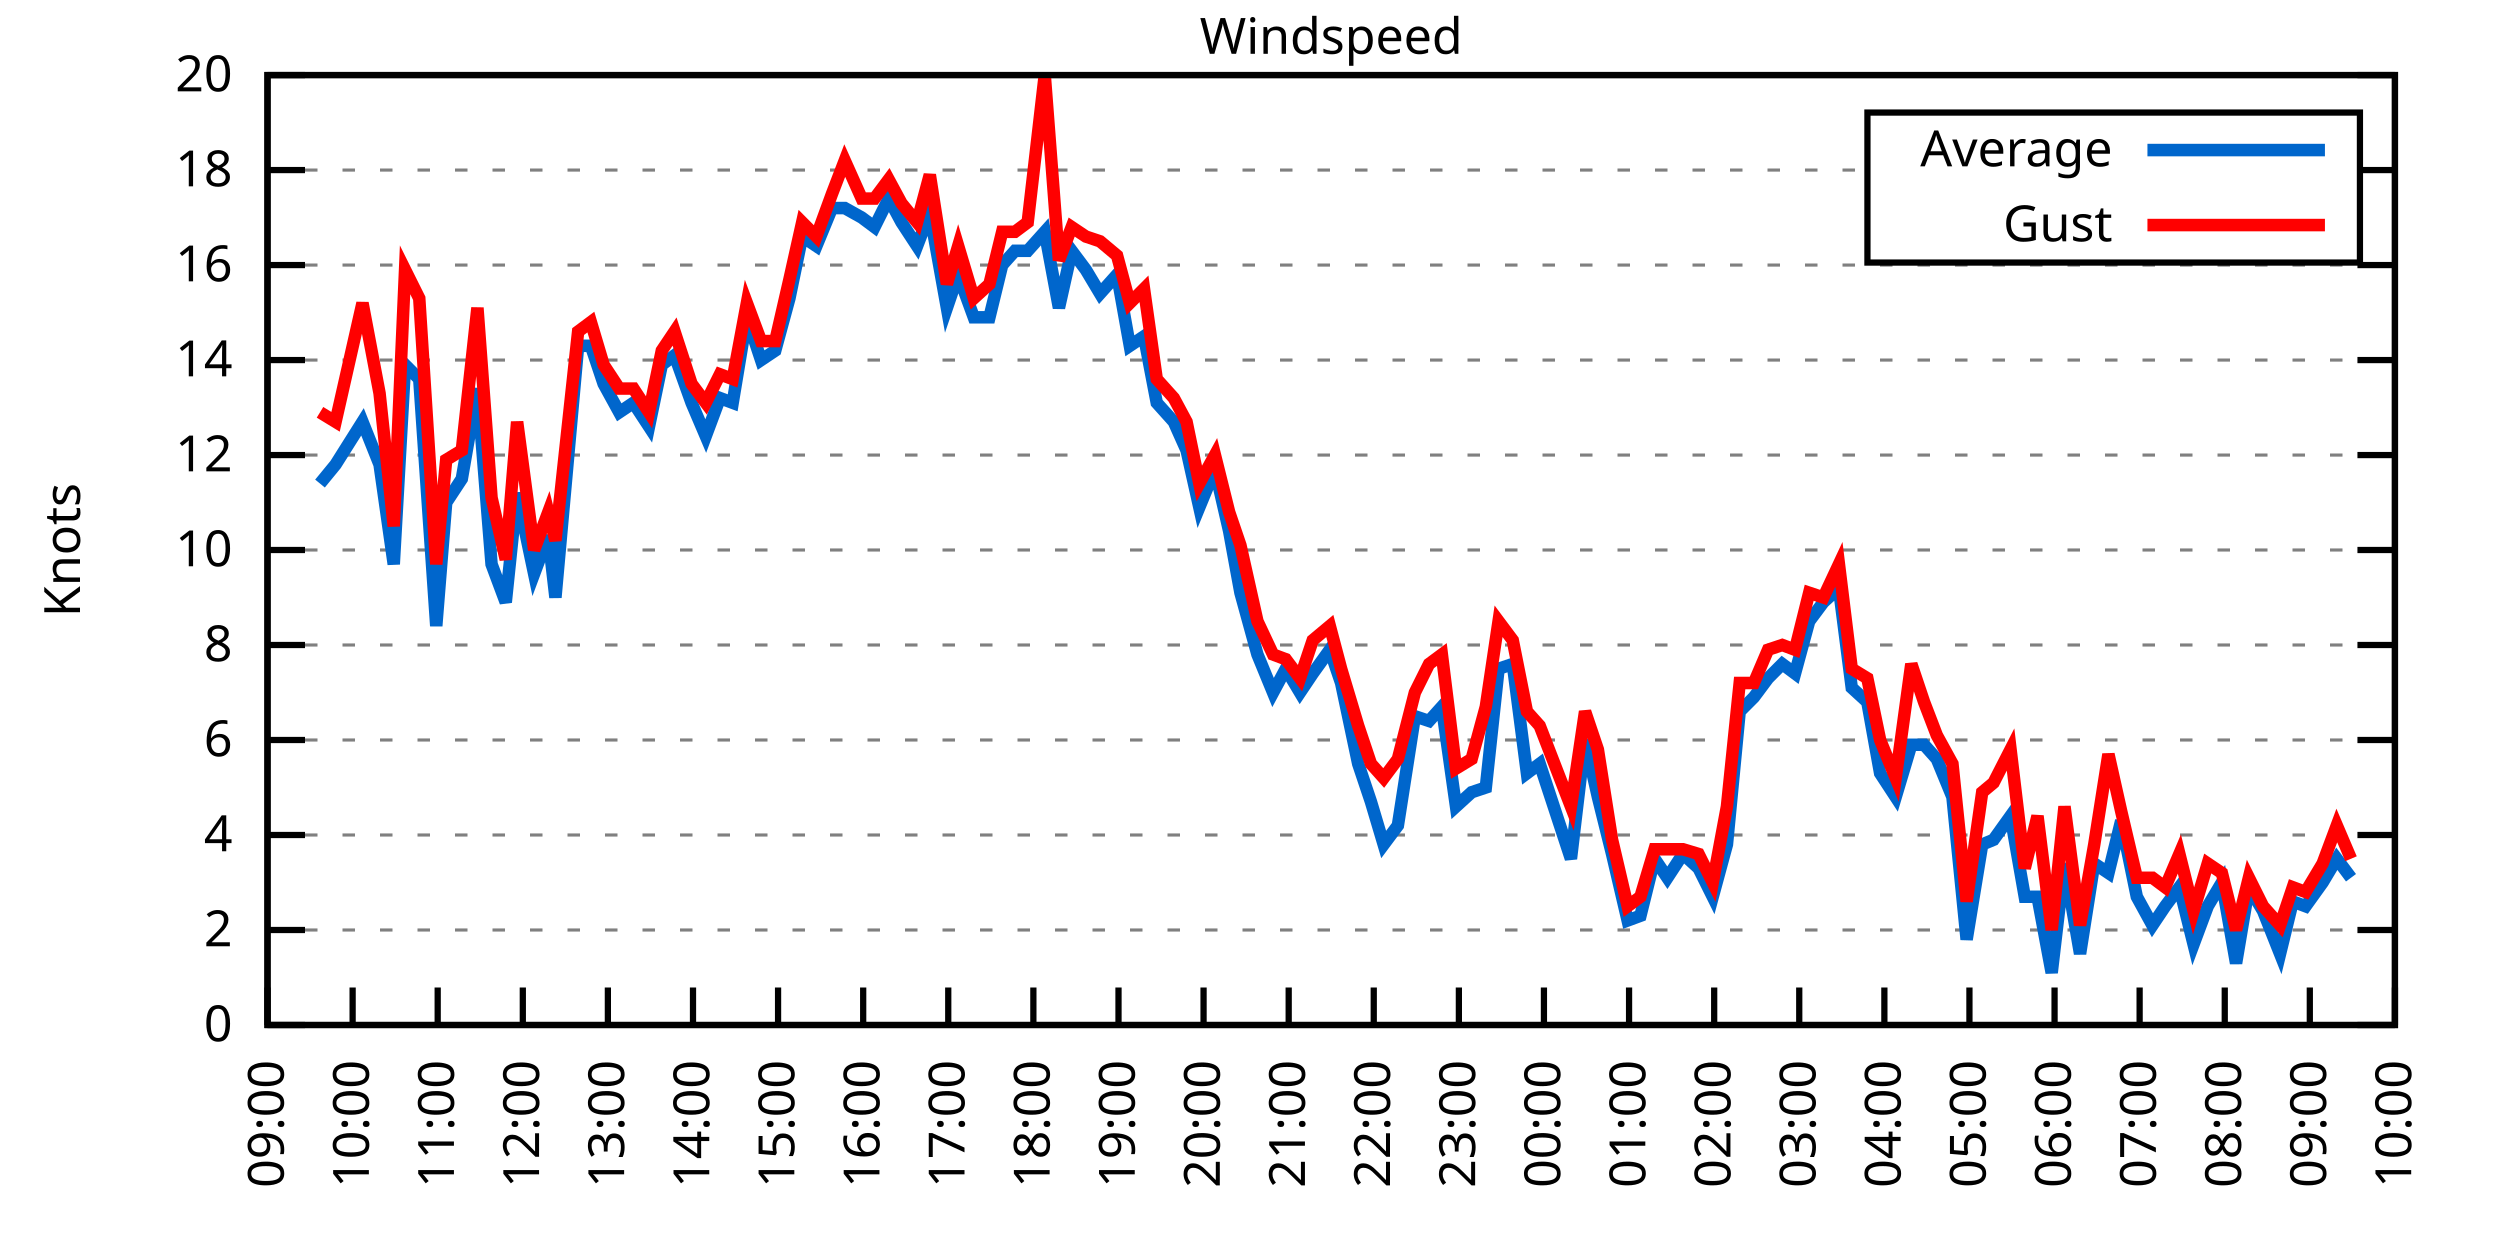
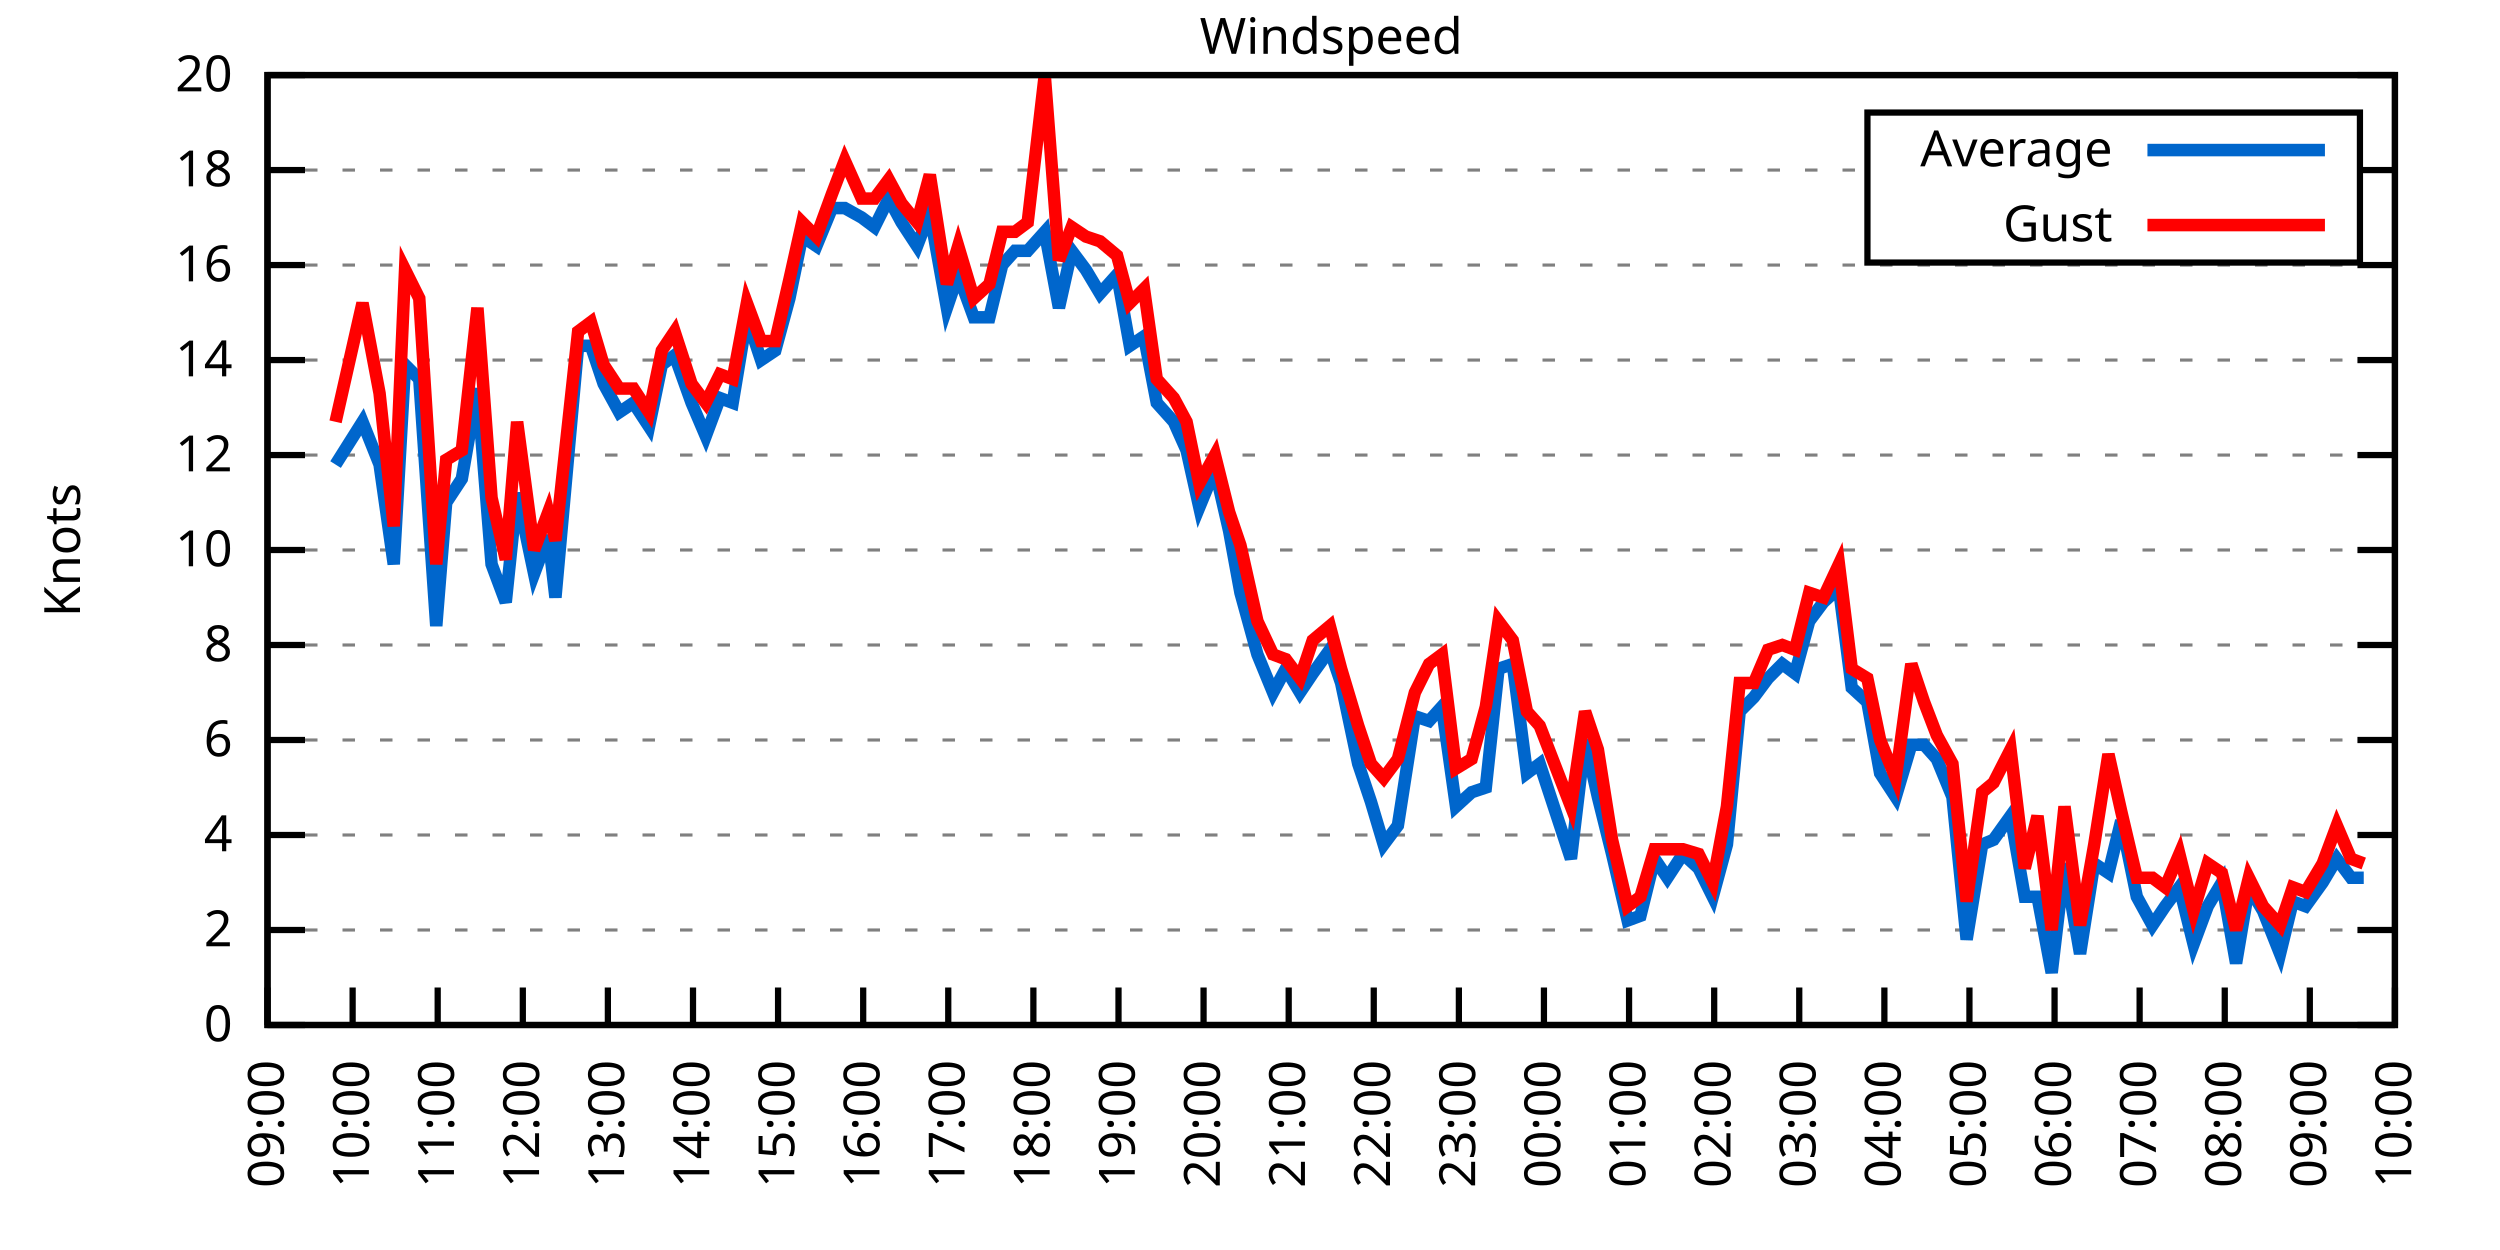
<svg xmlns="http://www.w3.org/2000/svg" xmlns:xlink="http://www.w3.org/1999/xlink" width="400" height="200" viewBox="0 0 400 200">
  <g id="gnuplot_canvas">
    <rect x="0" y="0" width="400" height="200" fill="none" />
    <defs>
      <circle id="gpDot" r="0.5" stroke-width="0.5" stroke="currentColor" />
      <path id="gpPt0" stroke-width="0.333" stroke="currentColor" d="M-1,0 h2 M0,-1 v2" />
      <path id="gpPt1" stroke-width="0.333" stroke="currentColor" d="M-1,-1 L1,1 M1,-1 L-1,1" />
      <path id="gpPt2" stroke-width="0.333" stroke="currentColor" d="M-1,0 L1,0 M0,-1 L0,1 M-1,-1 L1,1 M-1,1 L1,-1" />
      <rect id="gpPt3" stroke-width="0.333" stroke="currentColor" x="-1" y="-1" width="2" height="2" />
      <rect id="gpPt4" stroke-width="0.333" stroke="currentColor" fill="currentColor" x="-1" y="-1" width="2" height="2" />
      <circle id="gpPt5" stroke-width="0.333" stroke="currentColor" cx="0" cy="0" r="1" />
      <use xlink:href="#gpPt5" id="gpPt6" fill="currentColor" stroke="none" />
      <path id="gpPt7" stroke-width="0.333" stroke="currentColor" d="M0,-1.33 L-1.33,0.67 L1.33,0.67 z" />
      <use xlink:href="#gpPt7" id="gpPt8" fill="currentColor" stroke="none" />
      <use xlink:href="#gpPt7" id="gpPt9" stroke="currentColor" transform="rotate(180)" />
      <use xlink:href="#gpPt9" id="gpPt10" fill="currentColor" stroke="none" />
      <use xlink:href="#gpPt3" id="gpPt11" stroke="currentColor" transform="rotate(45)" />
      <use xlink:href="#gpPt11" id="gpPt12" fill="currentColor" stroke="none" />
      <path id="gpPt13" stroke-width="0.333" stroke="currentColor" d="M0,1.330 L1.265,0.411 L0.782,-1.067 L-0.782,-1.076 L-1.265,0.411 z" />
      <use xlink:href="#gpPt13" id="gpPt14" fill="currentColor" stroke="none" />
      <filter id="textbox" filterUnits="objectBoundingBox" x="0" y="0" height="1" width="1">
        <feFlood flood-color="white" flood-opacity="1" result="bgnd" />
        <feComposite in="SourceGraphic" in2="bgnd" operator="atop" />
      </filter>
      <filter id="greybox" filterUnits="objectBoundingBox" x="0" y="0" height="1" width="1">
        <feFlood flood-color="lightgrey" flood-opacity="1" result="grey" />
        <feComposite in="SourceGraphic" in2="grey" operator="atop" />
      </filter>
    </defs>
    <g fill="none" color="white" stroke="currentColor" stroke-width="1.00" stroke-linecap="butt" stroke-linejoin="miter">
</g>
    <g fill="none" color="black" stroke="currentColor" stroke-width="1.00" stroke-linecap="butt" stroke-linejoin="miter">
      <g stroke="none" shape-rendering="crispEdges">
        <polygon fill="rgb(255, 255, 255)" points="42.80,164.00 383.18,164.00 383.18,12.02 42.80,12.02 " />
      </g>
    </g>
    <g fill="none" color="black" stroke="currentColor" stroke-width="1.00" stroke-linecap="butt" stroke-linejoin="miter">
</g>
    <g fill="none" color="black" stroke="black" stroke-width="0.50" stroke-linecap="butt" stroke-linejoin="miter">
</g>
    <g fill="none" color="gray" stroke="currentColor" stroke-width="0.50" stroke-linecap="butt" stroke-linejoin="miter">
      <path stroke="gray" stroke-dasharray="2,4" class="gridline" d="M42.80,164.00 L383.19,164.00  " />
    </g>
    <g fill="none" color="gray" stroke="gray" stroke-width="1.00" stroke-linecap="butt" stroke-linejoin="miter">
</g>
    <g fill="none" color="black" stroke="currentColor" stroke-width="1.00" stroke-linecap="butt" stroke-linejoin="miter">
      <path stroke="black" d="M42.80,164.00 L48.80,164.00 M383.19,164.00 L377.19,164.00  " />
      <g transform="translate(37.20,166.60)" stroke="none" fill="black" font-family="Sans" font-size="8.00" text-anchor="end">
        <text>
          <tspan font-family="Sans"> 0</tspan>
        </text>
      </g>
    </g>
    <g fill="none" color="black" stroke="currentColor" stroke-width="1.00" stroke-linecap="butt" stroke-linejoin="miter">
</g>
    <g fill="none" color="black" stroke="black" stroke-width="0.50" stroke-linecap="butt" stroke-linejoin="miter">
</g>
    <g fill="none" color="gray" stroke="currentColor" stroke-width="0.50" stroke-linecap="butt" stroke-linejoin="miter">
      <path stroke="gray" stroke-dasharray="2,4" class="gridline" d="M42.80,148.80 L383.19,148.80  " />
    </g>
    <g fill="none" color="gray" stroke="gray" stroke-width="1.00" stroke-linecap="butt" stroke-linejoin="miter">
</g>
    <g fill="none" color="black" stroke="currentColor" stroke-width="1.00" stroke-linecap="butt" stroke-linejoin="miter">
      <path stroke="black" d="M42.80,148.80 L48.80,148.80 M383.19,148.80 L377.19,148.80  " />
      <g transform="translate(37.20,151.40)" stroke="none" fill="black" font-family="Sans" font-size="8.00" text-anchor="end">
        <text>
          <tspan font-family="Sans"> 2</tspan>
        </text>
      </g>
    </g>
    <g fill="none" color="black" stroke="currentColor" stroke-width="1.00" stroke-linecap="butt" stroke-linejoin="miter">
</g>
    <g fill="none" color="black" stroke="black" stroke-width="0.50" stroke-linecap="butt" stroke-linejoin="miter">
</g>
    <g fill="none" color="gray" stroke="currentColor" stroke-width="0.50" stroke-linecap="butt" stroke-linejoin="miter">
      <path stroke="gray" stroke-dasharray="2,4" class="gridline" d="M42.80,133.60 L383.19,133.60  " />
    </g>
    <g fill="none" color="gray" stroke="gray" stroke-width="1.00" stroke-linecap="butt" stroke-linejoin="miter">
</g>
    <g fill="none" color="black" stroke="currentColor" stroke-width="1.00" stroke-linecap="butt" stroke-linejoin="miter">
      <path stroke="black" d="M42.80,133.60 L48.80,133.60 M383.19,133.60 L377.19,133.60  " />
      <g transform="translate(37.20,136.20)" stroke="none" fill="black" font-family="Sans" font-size="8.00" text-anchor="end">
        <text>
          <tspan font-family="Sans"> 4</tspan>
        </text>
      </g>
    </g>
    <g fill="none" color="black" stroke="currentColor" stroke-width="1.00" stroke-linecap="butt" stroke-linejoin="miter">
</g>
    <g fill="none" color="black" stroke="black" stroke-width="0.50" stroke-linecap="butt" stroke-linejoin="miter">
</g>
    <g fill="none" color="gray" stroke="currentColor" stroke-width="0.50" stroke-linecap="butt" stroke-linejoin="miter">
      <path stroke="gray" stroke-dasharray="2,4" class="gridline" d="M42.80,118.40 L383.19,118.40  " />
    </g>
    <g fill="none" color="gray" stroke="gray" stroke-width="1.00" stroke-linecap="butt" stroke-linejoin="miter">
</g>
    <g fill="none" color="black" stroke="currentColor" stroke-width="1.00" stroke-linecap="butt" stroke-linejoin="miter">
      <path stroke="black" d="M42.80,118.40 L48.80,118.40 M383.19,118.40 L377.19,118.40  " />
      <g transform="translate(37.20,121.00)" stroke="none" fill="black" font-family="Sans" font-size="8.00" text-anchor="end">
        <text>
          <tspan font-family="Sans"> 6</tspan>
        </text>
      </g>
    </g>
    <g fill="none" color="black" stroke="currentColor" stroke-width="1.00" stroke-linecap="butt" stroke-linejoin="miter">
</g>
    <g fill="none" color="black" stroke="black" stroke-width="0.50" stroke-linecap="butt" stroke-linejoin="miter">
</g>
    <g fill="none" color="gray" stroke="currentColor" stroke-width="0.50" stroke-linecap="butt" stroke-linejoin="miter">
      <path stroke="gray" stroke-dasharray="2,4" class="gridline" d="M42.80,103.20 L383.19,103.20  " />
    </g>
    <g fill="none" color="gray" stroke="gray" stroke-width="1.00" stroke-linecap="butt" stroke-linejoin="miter">
</g>
    <g fill="none" color="black" stroke="currentColor" stroke-width="1.00" stroke-linecap="butt" stroke-linejoin="miter">
      <path stroke="black" d="M42.80,103.20 L48.80,103.20 M383.19,103.20 L377.19,103.20  " />
      <g transform="translate(37.20,105.80)" stroke="none" fill="black" font-family="Sans" font-size="8.00" text-anchor="end">
        <text>
          <tspan font-family="Sans"> 8</tspan>
        </text>
      </g>
    </g>
    <g fill="none" color="black" stroke="currentColor" stroke-width="1.00" stroke-linecap="butt" stroke-linejoin="miter">
</g>
    <g fill="none" color="black" stroke="black" stroke-width="0.50" stroke-linecap="butt" stroke-linejoin="miter">
</g>
    <g fill="none" color="gray" stroke="currentColor" stroke-width="0.50" stroke-linecap="butt" stroke-linejoin="miter">
      <path stroke="gray" stroke-dasharray="2,4" class="gridline" d="M42.80,88.00 L383.19,88.00  " />
    </g>
    <g fill="none" color="gray" stroke="gray" stroke-width="1.00" stroke-linecap="butt" stroke-linejoin="miter">
</g>
    <g fill="none" color="black" stroke="currentColor" stroke-width="1.00" stroke-linecap="butt" stroke-linejoin="miter">
      <path stroke="black" d="M42.80,88.00 L48.80,88.00 M383.19,88.00 L377.19,88.00  " />
      <g transform="translate(37.20,90.60)" stroke="none" fill="black" font-family="Sans" font-size="8.00" text-anchor="end">
        <text>
          <tspan font-family="Sans"> 10</tspan>
        </text>
      </g>
    </g>
    <g fill="none" color="black" stroke="currentColor" stroke-width="1.00" stroke-linecap="butt" stroke-linejoin="miter">
</g>
    <g fill="none" color="black" stroke="black" stroke-width="0.50" stroke-linecap="butt" stroke-linejoin="miter">
</g>
    <g fill="none" color="gray" stroke="currentColor" stroke-width="0.50" stroke-linecap="butt" stroke-linejoin="miter">
      <path stroke="gray" stroke-dasharray="2,4" class="gridline" d="M42.80,72.81 L383.19,72.81  " />
    </g>
    <g fill="none" color="gray" stroke="gray" stroke-width="1.00" stroke-linecap="butt" stroke-linejoin="miter">
</g>
    <g fill="none" color="black" stroke="currentColor" stroke-width="1.00" stroke-linecap="butt" stroke-linejoin="miter">
      <path stroke="black" d="M42.80,72.81 L48.80,72.81 M383.19,72.81 L377.19,72.81  " />
      <g transform="translate(37.20,75.41)" stroke="none" fill="black" font-family="Sans" font-size="8.00" text-anchor="end">
        <text>
          <tspan font-family="Sans"> 12</tspan>
        </text>
      </g>
    </g>
    <g fill="none" color="black" stroke="currentColor" stroke-width="1.00" stroke-linecap="butt" stroke-linejoin="miter">
</g>
    <g fill="none" color="black" stroke="black" stroke-width="0.50" stroke-linecap="butt" stroke-linejoin="miter">
</g>
    <g fill="none" color="gray" stroke="currentColor" stroke-width="0.50" stroke-linecap="butt" stroke-linejoin="miter">
      <path stroke="gray" stroke-dasharray="2,4" class="gridline" d="M42.80,57.61 L383.19,57.61  " />
    </g>
    <g fill="none" color="gray" stroke="gray" stroke-width="1.00" stroke-linecap="butt" stroke-linejoin="miter">
</g>
    <g fill="none" color="black" stroke="currentColor" stroke-width="1.00" stroke-linecap="butt" stroke-linejoin="miter">
      <path stroke="black" d="M42.80,57.61 L48.80,57.61 M383.19,57.61 L377.19,57.61  " />
      <g transform="translate(37.20,60.21)" stroke="none" fill="black" font-family="Sans" font-size="8.00" text-anchor="end">
        <text>
          <tspan font-family="Sans"> 14</tspan>
        </text>
      </g>
    </g>
    <g fill="none" color="black" stroke="currentColor" stroke-width="1.00" stroke-linecap="butt" stroke-linejoin="miter">
</g>
    <g fill="none" color="black" stroke="black" stroke-width="0.50" stroke-linecap="butt" stroke-linejoin="miter">
</g>
    <g fill="none" color="gray" stroke="currentColor" stroke-width="0.50" stroke-linecap="butt" stroke-linejoin="miter">
      <path stroke="gray" stroke-dasharray="2,4" class="gridline" d="M42.80,42.41 L383.19,42.41  " />
    </g>
    <g fill="none" color="gray" stroke="gray" stroke-width="1.00" stroke-linecap="butt" stroke-linejoin="miter">
</g>
    <g fill="none" color="black" stroke="currentColor" stroke-width="1.00" stroke-linecap="butt" stroke-linejoin="miter">
      <path stroke="black" d="M42.80,42.41 L48.80,42.41 M383.19,42.41 L377.19,42.41  " />
      <g transform="translate(37.20,45.01)" stroke="none" fill="black" font-family="Sans" font-size="8.00" text-anchor="end">
        <text>
          <tspan font-family="Sans"> 16</tspan>
        </text>
      </g>
    </g>
    <g fill="none" color="black" stroke="currentColor" stroke-width="1.00" stroke-linecap="butt" stroke-linejoin="miter">
</g>
    <g fill="none" color="black" stroke="black" stroke-width="0.50" stroke-linecap="butt" stroke-linejoin="miter">
</g>
    <g fill="none" color="gray" stroke="currentColor" stroke-width="0.50" stroke-linecap="butt" stroke-linejoin="miter">
      <path stroke="gray" stroke-dasharray="2,4" class="gridline" d="M42.80,27.21 L298.79,27.21 M377.59,27.21 L383.19,27.21  " />
    </g>
    <g fill="none" color="gray" stroke="gray" stroke-width="1.00" stroke-linecap="butt" stroke-linejoin="miter">
</g>
    <g fill="none" color="black" stroke="currentColor" stroke-width="1.00" stroke-linecap="butt" stroke-linejoin="miter">
      <path stroke="black" d="M42.80,27.21 L48.80,27.21 M383.19,27.21 L377.19,27.21  " />
      <g transform="translate(37.20,29.81)" stroke="none" fill="black" font-family="Sans" font-size="8.00" text-anchor="end">
        <text>
          <tspan font-family="Sans"> 18</tspan>
        </text>
      </g>
    </g>
    <g fill="none" color="black" stroke="currentColor" stroke-width="1.00" stroke-linecap="butt" stroke-linejoin="miter">
</g>
    <g fill="none" color="black" stroke="black" stroke-width="0.50" stroke-linecap="butt" stroke-linejoin="miter">
</g>
    <g fill="none" color="gray" stroke="currentColor" stroke-width="0.50" stroke-linecap="butt" stroke-linejoin="miter">
      <path stroke="gray" stroke-dasharray="2,4" class="gridline" d="M42.80,12.01 L383.19,12.01  " />
    </g>
    <g fill="none" color="gray" stroke="gray" stroke-width="1.00" stroke-linecap="butt" stroke-linejoin="miter">
</g>
    <g fill="none" color="black" stroke="currentColor" stroke-width="1.00" stroke-linecap="butt" stroke-linejoin="miter">
      <path stroke="black" d="M42.80,12.01 L48.80,12.01 M383.19,12.01 L377.19,12.01  " />
      <g transform="translate(37.20,14.61)" stroke="none" fill="black" font-family="Sans" font-size="8.00" text-anchor="end">
        <text>
          <tspan font-family="Sans"> 20</tspan>
        </text>
      </g>
    </g>
    <g fill="none" color="black" stroke="currentColor" stroke-width="1.00" stroke-linecap="butt" stroke-linejoin="miter">
      <path stroke="black" d="M42.80,164.00 L42.80,158.00  " />
      <g transform="translate(45.40,169.60) rotate(270.00)" stroke="none" fill="black" font-family="Sans" font-size="8.00" text-anchor="end">
        <text>
          <tspan font-family="Sans">09:00</tspan>
        </text>
      </g>
    </g>
    <g fill="none" color="black" stroke="currentColor" stroke-width="1.00" stroke-linecap="butt" stroke-linejoin="miter">
      <path stroke="black" d="M56.42,164.00 L56.42,158.00  " />
      <g transform="translate(59.02,169.60) rotate(270.00)" stroke="none" fill="black" font-family="Sans" font-size="8.00" text-anchor="end">
        <text>
          <tspan font-family="Sans">10:00</tspan>
        </text>
      </g>
    </g>
    <g fill="none" color="black" stroke="currentColor" stroke-width="1.00" stroke-linecap="butt" stroke-linejoin="miter">
      <path stroke="black" d="M70.03,164.00 L70.03,158.00  " />
      <g transform="translate(72.63,169.60) rotate(270.00)" stroke="none" fill="black" font-family="Sans" font-size="8.00" text-anchor="end">
        <text>
          <tspan font-family="Sans">11:00</tspan>
        </text>
      </g>
    </g>
    <g fill="none" color="black" stroke="currentColor" stroke-width="1.00" stroke-linecap="butt" stroke-linejoin="miter">
      <path stroke="black" d="M83.65,164.00 L83.65,158.00  " />
      <g transform="translate(86.25,169.60) rotate(270.00)" stroke="none" fill="black" font-family="Sans" font-size="8.00" text-anchor="end">
        <text>
          <tspan font-family="Sans">12:00</tspan>
        </text>
      </g>
    </g>
    <g fill="none" color="black" stroke="currentColor" stroke-width="1.00" stroke-linecap="butt" stroke-linejoin="miter">
      <path stroke="black" d="M97.26,164.00 L97.26,158.00  " />
      <g transform="translate(99.86,169.60) rotate(270.00)" stroke="none" fill="black" font-family="Sans" font-size="8.00" text-anchor="end">
        <text>
          <tspan font-family="Sans">13:00</tspan>
        </text>
      </g>
    </g>
    <g fill="none" color="black" stroke="currentColor" stroke-width="1.00" stroke-linecap="butt" stroke-linejoin="miter">
      <path stroke="black" d="M110.88,164.00 L110.88,158.00  " />
      <g transform="translate(113.48,169.60) rotate(270.00)" stroke="none" fill="black" font-family="Sans" font-size="8.00" text-anchor="end">
        <text>
          <tspan font-family="Sans">14:00</tspan>
        </text>
      </g>
    </g>
    <g fill="none" color="black" stroke="currentColor" stroke-width="1.00" stroke-linecap="butt" stroke-linejoin="miter">
      <path stroke="black" d="M124.49,164.00 L124.49,158.00  " />
      <g transform="translate(127.09,169.60) rotate(270.00)" stroke="none" fill="black" font-family="Sans" font-size="8.00" text-anchor="end">
        <text>
          <tspan font-family="Sans">15:00</tspan>
        </text>
      </g>
    </g>
    <g fill="none" color="black" stroke="currentColor" stroke-width="1.00" stroke-linecap="butt" stroke-linejoin="miter">
      <path stroke="black" d="M138.11,164.00 L138.11,158.00  " />
      <g transform="translate(140.71,169.60) rotate(270.00)" stroke="none" fill="black" font-family="Sans" font-size="8.00" text-anchor="end">
        <text>
          <tspan font-family="Sans">16:00</tspan>
        </text>
      </g>
    </g>
    <g fill="none" color="black" stroke="currentColor" stroke-width="1.00" stroke-linecap="butt" stroke-linejoin="miter">
      <path stroke="black" d="M151.72,164.00 L151.72,158.00  " />
      <g transform="translate(154.32,169.60) rotate(270.00)" stroke="none" fill="black" font-family="Sans" font-size="8.00" text-anchor="end">
        <text>
          <tspan font-family="Sans">17:00</tspan>
        </text>
      </g>
    </g>
    <g fill="none" color="black" stroke="currentColor" stroke-width="1.00" stroke-linecap="butt" stroke-linejoin="miter">
      <path stroke="black" d="M165.34,164.00 L165.34,158.00  " />
      <g transform="translate(167.94,169.60) rotate(270.00)" stroke="none" fill="black" font-family="Sans" font-size="8.00" text-anchor="end">
        <text>
          <tspan font-family="Sans">18:00</tspan>
        </text>
      </g>
    </g>
    <g fill="none" color="black" stroke="currentColor" stroke-width="1.00" stroke-linecap="butt" stroke-linejoin="miter">
      <path stroke="black" d="M178.96,164.00 L178.96,158.00  " />
      <g transform="translate(181.56,169.60) rotate(270.00)" stroke="none" fill="black" font-family="Sans" font-size="8.00" text-anchor="end">
        <text>
          <tspan font-family="Sans">19:00</tspan>
        </text>
      </g>
    </g>
    <g fill="none" color="black" stroke="currentColor" stroke-width="1.00" stroke-linecap="butt" stroke-linejoin="miter">
      <path stroke="black" d="M192.57,164.00 L192.57,158.00  " />
      <g transform="translate(195.17,169.60) rotate(270.00)" stroke="none" fill="black" font-family="Sans" font-size="8.00" text-anchor="end">
        <text>
          <tspan font-family="Sans">20:00</tspan>
        </text>
      </g>
    </g>
    <g fill="none" color="black" stroke="currentColor" stroke-width="1.00" stroke-linecap="butt" stroke-linejoin="miter">
      <path stroke="black" d="M206.19,164.00 L206.19,158.00  " />
      <g transform="translate(208.79,169.60) rotate(270.00)" stroke="none" fill="black" font-family="Sans" font-size="8.00" text-anchor="end">
        <text>
          <tspan font-family="Sans">21:00</tspan>
        </text>
      </g>
    </g>
    <g fill="none" color="black" stroke="currentColor" stroke-width="1.00" stroke-linecap="butt" stroke-linejoin="miter">
      <path stroke="black" d="M219.80,164.00 L219.80,158.00  " />
      <g transform="translate(222.40,169.60) rotate(270.00)" stroke="none" fill="black" font-family="Sans" font-size="8.00" text-anchor="end">
        <text>
          <tspan font-family="Sans">22:00</tspan>
        </text>
      </g>
    </g>
    <g fill="none" color="black" stroke="currentColor" stroke-width="1.00" stroke-linecap="butt" stroke-linejoin="miter">
      <path stroke="black" d="M233.42,164.00 L233.42,158.00  " />
      <g transform="translate(236.02,169.60) rotate(270.00)" stroke="none" fill="black" font-family="Sans" font-size="8.00" text-anchor="end">
        <text>
          <tspan font-family="Sans">23:00</tspan>
        </text>
      </g>
    </g>
    <g fill="none" color="black" stroke="currentColor" stroke-width="1.00" stroke-linecap="butt" stroke-linejoin="miter">
      <path stroke="black" d="M247.03,164.00 L247.03,158.00  " />
      <g transform="translate(249.63,169.60) rotate(270.00)" stroke="none" fill="black" font-family="Sans" font-size="8.00" text-anchor="end">
        <text>
          <tspan font-family="Sans">00:00</tspan>
        </text>
      </g>
    </g>
    <g fill="none" color="black" stroke="currentColor" stroke-width="1.00" stroke-linecap="butt" stroke-linejoin="miter">
      <path stroke="black" d="M260.65,164.00 L260.65,158.00  " />
      <g transform="translate(263.25,169.60) rotate(270.00)" stroke="none" fill="black" font-family="Sans" font-size="8.00" text-anchor="end">
        <text>
          <tspan font-family="Sans">01:00</tspan>
        </text>
      </g>
    </g>
    <g fill="none" color="black" stroke="currentColor" stroke-width="1.00" stroke-linecap="butt" stroke-linejoin="miter">
      <path stroke="black" d="M274.27,164.00 L274.27,158.00  " />
      <g transform="translate(276.87,169.60) rotate(270.00)" stroke="none" fill="black" font-family="Sans" font-size="8.00" text-anchor="end">
        <text>
          <tspan font-family="Sans">02:00</tspan>
        </text>
      </g>
    </g>
    <g fill="none" color="black" stroke="currentColor" stroke-width="1.00" stroke-linecap="butt" stroke-linejoin="miter">
      <path stroke="black" d="M287.88,164.00 L287.88,158.00  " />
      <g transform="translate(290.48,169.60) rotate(270.00)" stroke="none" fill="black" font-family="Sans" font-size="8.00" text-anchor="end">
        <text>
          <tspan font-family="Sans">03:00</tspan>
        </text>
      </g>
    </g>
    <g fill="none" color="black" stroke="currentColor" stroke-width="1.00" stroke-linecap="butt" stroke-linejoin="miter">
      <path stroke="black" d="M301.50,164.00 L301.50,158.00  " />
      <g transform="translate(304.10,169.60) rotate(270.00)" stroke="none" fill="black" font-family="Sans" font-size="8.00" text-anchor="end">
        <text>
          <tspan font-family="Sans">04:00</tspan>
        </text>
      </g>
    </g>
    <g fill="none" color="black" stroke="currentColor" stroke-width="1.00" stroke-linecap="butt" stroke-linejoin="miter">
      <path stroke="black" d="M315.11,164.00 L315.11,158.00  " />
      <g transform="translate(317.71,169.60) rotate(270.00)" stroke="none" fill="black" font-family="Sans" font-size="8.00" text-anchor="end">
        <text>
          <tspan font-family="Sans">05:00</tspan>
        </text>
      </g>
    </g>
    <g fill="none" color="black" stroke="currentColor" stroke-width="1.00" stroke-linecap="butt" stroke-linejoin="miter">
      <path stroke="black" d="M328.73,164.00 L328.73,158.00  " />
      <g transform="translate(331.33,169.60) rotate(270.00)" stroke="none" fill="black" font-family="Sans" font-size="8.00" text-anchor="end">
        <text>
          <tspan font-family="Sans">06:00</tspan>
        </text>
      </g>
    </g>
    <g fill="none" color="black" stroke="currentColor" stroke-width="1.00" stroke-linecap="butt" stroke-linejoin="miter">
      <path stroke="black" d="M342.34,164.00 L342.34,158.00  " />
      <g transform="translate(344.94,169.60) rotate(270.00)" stroke="none" fill="black" font-family="Sans" font-size="8.00" text-anchor="end">
        <text>
          <tspan font-family="Sans">07:00</tspan>
        </text>
      </g>
    </g>
    <g fill="none" color="black" stroke="currentColor" stroke-width="1.00" stroke-linecap="butt" stroke-linejoin="miter">
      <path stroke="black" d="M355.96,164.00 L355.96,158.00  " />
      <g transform="translate(358.56,169.60) rotate(270.00)" stroke="none" fill="black" font-family="Sans" font-size="8.00" text-anchor="end">
        <text>
          <tspan font-family="Sans">08:00</tspan>
        </text>
      </g>
    </g>
    <g fill="none" color="black" stroke="currentColor" stroke-width="1.00" stroke-linecap="butt" stroke-linejoin="miter">
      <path stroke="black" d="M369.57,164.00 L369.57,158.00  " />
      <g transform="translate(372.17,169.60) rotate(270.00)" stroke="none" fill="black" font-family="Sans" font-size="8.00" text-anchor="end">
        <text>
          <tspan font-family="Sans">09:00</tspan>
        </text>
      </g>
    </g>
    <g fill="none" color="black" stroke="currentColor" stroke-width="1.00" stroke-linecap="butt" stroke-linejoin="miter">
      <path stroke="black" d="M383.19,164.00 L383.19,158.00  " />
      <g transform="translate(385.79,169.60) rotate(270.00)" stroke="none" fill="black" font-family="Sans" font-size="8.00" text-anchor="end">
        <text>
          <tspan font-family="Sans">10:00</tspan>
        </text>
      </g>
    </g>
    <g fill="none" color="black" stroke="currentColor" stroke-width="1.00" stroke-linecap="butt" stroke-linejoin="miter">
</g>
    <g fill="none" color="black" stroke="currentColor" stroke-width="1.00" stroke-linecap="butt" stroke-linejoin="miter">
      <path stroke="black" d="M42.80,12.01 L42.80,164.00 L383.19,164.00 L383.19,12.01 L42.80,12.01 Z  " />
    </g>
    <g fill="none" color="black" stroke="currentColor" stroke-width="1.00" stroke-linecap="butt" stroke-linejoin="miter">
</g>
    <g fill="none" color="black" stroke="currentColor" stroke-width="1.00" stroke-linecap="butt" stroke-linejoin="miter">
      <path stroke="black" d="M298.79,42.01 L298.79,18.01 L377.59,18.01 L377.59,42.01 L298.79,42.01 Z  " />
    </g>
    <g id="Windspeed_plot_1">
      <g fill="none" color="white" stroke="black" stroke-width="2.00" stroke-linecap="butt" stroke-linejoin="miter">
</g>
      <g fill="none" color="black" stroke="currentColor" stroke-width="2.00" stroke-linecap="butt" stroke-linejoin="miter">
        <g transform="translate(337.99,26.61)" stroke="none" fill="black" font-family="Sans" font-size="8.00" text-anchor="end">
          <text>
            <tspan font-family="Sans">Average</tspan>
          </text>
        </g>
      </g>
      <g fill="none" color="black" stroke="currentColor" stroke-width="2.00" stroke-linecap="butt" stroke-linejoin="miter">
-         <path stroke="rgb(  0, 102, 204)" d="M343.59,24.01 L371.99,24.01 M51.20,77.37 L53.69,74.33 L58.00,67.49 L60.73,74.33 L63.00,90.28 L64.81,58.37   L67.08,60.65 L69.80,100.16 L71.39,80.41 L73.89,76.61 L76.39,62.17 L78.65,90.28 L80.92,96.36 L82.74,78.89   L85.46,91.80 L87.73,85.73 L88.87,95.60 L92.50,55.33 L94.54,55.33 L96.58,61.41 L99.08,65.97 L101.35,64.45   L103.84,68.25 L105.89,58.37 L107.93,56.85 L110.65,64.45 L112.92,69.77 L115.19,63.69 L117.23,64.45 L119.50,50.77   L121.77,57.61 L124.04,56.09 L126.31,47.73 L128.35,37.85 L130.62,39.37 L133.12,33.29 L135.16,33.29 L137.88,34.81   L139.92,36.33 L142.19,31.77 L144.24,35.57 L146.73,39.37 L148.77,34.05 L151.50,49.25 L153.31,43.93 L155.81,50.77   L158.31,50.77 L160.35,42.41 L162.39,40.13 L164.43,40.13 L167.16,37.09 L169.43,49.25 L171.47,40.13 L173.74,43.17   L176.01,46.97 L178.73,43.93 L180.77,55.33 L183.04,53.81 L185.08,64.45 L187.81,67.49 L189.85,72.05 L191.89,81.17   L194.39,75.09 L196.66,84.97 L198.47,94.84 L201.19,104.72 L203.69,110.80 L205.73,107.00 L208.00,110.80 L210.04,107.76   L212.77,103.96 L214.58,109.28 L217.31,122.20 L219.35,128.28 L221.39,135.12 L223.66,132.08 L226.38,114.60 L228.65,115.36   L230.70,113.08 L232.96,129.04 L235.46,126.76 L237.73,126.00 L239.77,107.00 L242.04,106.24 L244.31,123.72 L246.35,122.20   L251.35,137.40 L253.61,118.40 L255.66,127.52 L257.93,136.64 L260.42,147.28 L262.47,146.52 L264.73,137.40 L266.78,140.44   L269.27,136.64 L271.77,138.92 L274.04,143.48 L276.31,135.12 L278.35,113.84 L280.62,111.56 L282.89,108.52 L285.16,106.24   L287.20,107.76 L289.47,99.40 L291.74,96.36 L294.23,94.08 L296.28,110.04 L298.77,112.32 L300.82,123.72 L303.31,127.52   L305.81,119.16 L307.85,119.16 L309.89,121.44 L312.39,127.52 L314.66,150.32 L317.15,135.12 L318.97,134.36 L321.69,130.56   L323.96,143.48 L326.00,143.48 L328.27,155.64 L330.32,138.16 L332.81,152.60 L335.08,138.16 L337.35,139.68 L339.39,131.32   L341.89,143.48 L344.39,148.04 L346.43,145.00 L348.70,141.96 L350.97,151.08 L353.24,145.00 L355.50,141.20 L357.77,154.12   L359.82,141.96 L362.09,145.76 L364.81,152.60 L366.85,144.24 L368.89,145.00 L371.62,141.20 L373.89,137.40 L376.16,140.44    " />
+         <path stroke="rgb(  0, 102, 204)" d="M343.59,24.01 L371.99,24.01 M53.69,74.33 L58.00,67.49 L60.73,74.33 L63.00,90.28 L64.81,58.37 L67.08,60.65   L69.80,100.16 L71.39,80.41 L73.89,76.61 L76.39,62.17 L78.65,90.28 L80.92,96.36 L82.74,78.89 L85.46,91.80   L87.73,85.73 L88.87,95.60 L92.50,55.33 L94.54,55.33 L96.58,61.41 L99.08,65.97 L101.35,64.45 L103.84,68.25   L105.89,58.37 L107.93,56.85 L110.65,64.45 L112.92,69.77 L115.19,63.69 L117.23,64.45 L119.50,50.77 L121.77,57.61   L124.04,56.09 L126.31,47.73 L128.35,37.85 L130.62,39.37 L133.12,33.29 L135.16,33.29 L137.88,34.81 L139.92,36.33   L142.19,31.77 L144.24,35.57 L146.73,39.37 L148.77,34.05 L151.50,49.25 L153.31,43.93 L155.81,50.77 L158.31,50.77   L160.35,42.41 L162.39,40.13 L164.43,40.13 L167.16,37.09 L169.43,49.25 L171.47,40.13 L173.74,43.17 L176.01,46.97   L178.73,43.93 L180.77,55.33 L183.04,53.81 L185.08,64.45 L187.81,67.49 L189.85,72.05 L191.89,81.17 L194.39,75.09   L196.66,84.97 L198.47,94.84 L201.19,104.72 L203.69,110.80 L205.73,107.00 L208.00,110.80 L210.04,107.76 L212.77,103.96   L214.58,109.28 L217.31,122.20 L219.35,128.28 L221.39,135.12 L223.66,132.08 L226.38,114.60 L228.65,115.36 L230.70,113.08   L232.96,129.04 L235.46,126.76 L237.73,126.00 L239.77,107.00 L242.04,106.24 L244.31,123.72 L246.35,122.20 L251.35,137.40   L253.61,118.40 L255.66,127.52 L257.93,136.64 L260.42,147.28 L262.47,146.52 L264.73,137.40 L266.78,140.44 L269.27,136.64   L271.77,138.92 L274.04,143.48 L276.31,135.12 L278.35,113.84 L280.62,111.56 L282.89,108.52 L285.16,106.24 L287.20,107.76   L289.47,99.40 L291.74,96.36 L294.23,94.08 L296.28,110.04 L298.77,112.32 L300.82,123.72 L303.31,127.52 L305.81,119.16   L307.85,119.16 L309.89,121.44 L312.39,127.52 L314.66,150.32 L317.15,135.12 L318.97,134.36 L321.69,130.56 L323.96,143.48   L326.00,143.48 L328.27,155.64 L330.32,138.16 L332.81,152.60 L335.08,138.16 L337.35,139.68 L339.39,131.32 L341.89,143.48   L344.39,148.04 L346.43,145.00 L348.70,141.96 L350.97,151.08 L353.24,145.00 L355.50,141.20 L357.77,154.12 L359.82,141.96   L362.09,145.76 L364.81,152.60 L366.85,144.24 L368.89,145.00 L371.62,141.20 L373.89,137.40 L376.16,140.44 L378.20,140.44    " />
      </g>
    </g>
    <g id="Windspeed_plot_2">
      <g fill="none" color="black" stroke="currentColor" stroke-width="2.00" stroke-linecap="butt" stroke-linejoin="miter">
        <g transform="translate(337.99,38.61)" stroke="none" fill="black" font-family="Sans" font-size="8.00" text-anchor="end">
          <text>
            <tspan font-family="Sans">Gust</tspan>
          </text>
        </g>
      </g>
      <g fill="none" color="black" stroke="currentColor" stroke-width="2.00" stroke-linecap="butt" stroke-linejoin="miter">
-         <path stroke="rgb(255,   0,   0)" d="M343.59,36.01 L371.99,36.01 M51.20,65.97 L53.69,67.49 L58.00,48.49 L60.73,62.93 L63.00,84.21 L64.81,43.17   L67.08,47.73 L69.80,90.28 L71.39,73.57 L73.89,72.05 L76.39,49.25 L78.65,79.65 L80.92,89.52 L82.74,67.49   L85.46,88.00 L87.73,81.93 L88.87,86.49 L92.50,53.05 L94.54,51.53 L96.58,58.37 L99.08,62.17 L101.35,62.17   L103.84,65.97 L105.89,56.09 L107.93,53.05 L110.65,61.41 L112.92,64.45 L115.19,59.89 L117.23,60.65 L119.50,48.49   L121.77,54.57 L124.04,54.57 L126.31,44.69 L128.35,35.57 L130.62,37.85 L133.12,31.01 L135.16,25.69 L137.88,31.77   L139.92,31.77 L142.19,28.73 L144.24,32.53 L146.73,35.57 L148.77,27.97 L151.50,45.45 L153.31,39.37 L155.81,47.73   L158.31,45.45 L160.35,37.09 L162.39,37.09 L164.43,35.57 L167.16,12.01 L169.43,41.65 L171.47,36.33 L173.74,37.85   L176.01,38.61 L178.73,40.89 L180.77,48.49 L183.04,46.21 L185.08,60.65 L187.81,63.69 L189.85,67.49 L191.89,77.37   L194.39,72.81 L196.66,81.93 L198.47,87.25 L201.19,99.40 L203.69,104.72 L205.73,105.48 L208.00,108.52 L210.04,102.44   L212.77,100.16 L214.58,107.00 L217.31,116.12 L219.35,122.20 L221.39,124.48 L223.66,121.44 L226.38,110.80 L228.65,106.24   L230.70,104.72 L232.96,122.96 L235.46,121.44 L237.73,113.08 L239.77,99.40 L242.04,102.44 L244.31,113.84 L246.35,116.12   L251.35,129.04 L253.61,113.84 L255.66,119.92 L257.93,134.36 L260.42,145.00 L262.47,143.48 L264.73,135.88 L266.78,135.88   L269.27,135.88 L271.77,136.64 L274.04,141.20 L276.31,129.04 L278.35,109.28 L280.62,109.28 L282.89,103.96 L285.16,103.20   L287.20,103.96 L289.47,94.84 L291.74,95.60 L294.23,90.28 L296.28,107.00 L298.77,108.52 L300.82,118.40 L303.31,124.48   L305.81,106.24 L307.85,112.32 L309.89,117.64 L312.39,122.20 L314.66,144.24 L317.15,126.76 L318.97,125.24 L321.69,119.92   L323.96,138.92 L326.00,130.56 L328.27,148.80 L330.32,129.04 L332.81,148.04 L335.08,135.12 L337.35,120.68 L339.39,129.80   L341.89,140.44 L344.39,140.44 L346.43,141.96 L348.70,136.64 L350.97,145.76 L353.24,138.16 L355.50,139.68 L357.77,148.80   L359.82,140.44 L362.09,145.00 L364.81,148.04 L366.85,141.96 L368.89,142.72 L371.62,138.16 L373.89,132.08 L376.16,137.40    " />
+         <path stroke="rgb(255,   0,   0)" d="M343.59,36.01 L371.99,36.01 M53.69,67.49 L58.00,48.49 L60.73,62.93 L63.00,84.21 L64.81,43.17 L67.08,47.73   L69.80,90.28 L71.39,73.57 L73.89,72.05 L76.39,49.25 L78.65,79.65 L80.92,89.52 L82.74,67.49 L85.46,88.00   L87.73,81.93 L88.87,86.49 L92.50,53.05 L94.54,51.53 L96.58,58.37 L99.08,62.17 L101.35,62.17 L103.84,65.97   L105.89,56.09 L107.93,53.05 L110.65,61.41 L112.92,64.45 L115.19,59.89 L117.23,60.65 L119.50,48.49 L121.77,54.57   L124.04,54.57 L126.31,44.69 L128.35,35.57 L130.62,37.85 L133.12,31.01 L135.16,25.69 L137.88,31.77 L139.92,31.77   L142.19,28.73 L144.24,32.53 L146.73,35.57 L148.77,27.97 L151.50,45.45 L153.31,39.37 L155.81,47.73 L158.31,45.45   L160.35,37.09 L162.39,37.09 L164.43,35.57 L167.16,12.01 L169.43,41.65 L171.47,36.33 L173.74,37.85 L176.01,38.61   L178.73,40.89 L180.77,48.49 L183.04,46.21 L185.08,60.65 L187.81,63.69 L189.85,67.49 L191.89,77.37 L194.39,72.81   L196.66,81.93 L198.47,87.25 L201.19,99.40 L203.69,104.72 L205.73,105.48 L208.00,108.52 L210.04,102.44 L212.77,100.16   L214.58,107.00 L217.31,116.12 L219.35,122.20 L221.39,124.48 L223.66,121.44 L226.38,110.80 L228.65,106.24 L230.70,104.72   L232.96,122.96 L235.46,121.44 L237.73,113.08 L239.77,99.40 L242.04,102.44 L244.31,113.84 L246.35,116.12 L251.35,129.04   L253.61,113.84 L255.66,119.92 L257.93,134.36 L260.42,145.00 L262.47,143.48 L264.73,135.88 L266.78,135.88 L269.27,135.88   L271.77,136.64 L274.04,141.20 L276.31,129.04 L278.35,109.28 L280.62,109.28 L282.89,103.96 L285.16,103.20 L287.20,103.96   L289.47,94.84 L291.74,95.60 L294.23,90.28 L296.28,107.00 L298.77,108.52 L300.82,118.40 L303.31,124.48 L305.81,106.24   L307.85,112.32 L309.89,117.64 L312.39,122.20 L314.66,144.24 L317.15,126.76 L318.97,125.24 L321.69,119.92 L323.96,138.92   L326.00,130.56 L328.27,148.80 L330.32,129.04 L332.81,148.04 L335.08,135.12 L337.35,120.68 L339.39,129.80 L341.89,140.44   L344.39,140.44 L346.43,141.96 L348.70,136.64 L350.97,145.76 L353.24,138.16 L355.50,139.68 L357.77,148.80 L359.82,140.44   L362.09,145.00 L364.81,148.04 L366.85,141.96 L368.89,142.72 L371.62,138.16 L373.89,132.08 L376.16,137.40 L378.20,138.16    " />
      </g>
    </g>
    <g fill="none" color="black" stroke="currentColor" stroke-width="2.00" stroke-linecap="butt" stroke-linejoin="miter">
</g>
    <g fill="none" color="black" stroke="black" stroke-width="1.00" stroke-linecap="butt" stroke-linejoin="miter">
</g>
    <g fill="none" color="black" stroke="currentColor" stroke-width="1.00" stroke-linecap="butt" stroke-linejoin="miter">
      <path stroke="black" d="M42.80,12.01 L42.80,164.00 L383.19,164.00 L383.19,12.01 L42.80,12.01 Z  " />
      <g transform="translate(12.80,88.01) rotate(270.00)" stroke="none" fill="black" font-family="Sans" font-size="8.00" text-anchor="middle">
        <text>
          <tspan font-family="Sans">Knots</tspan>
        </text>
      </g>
    </g>
    <g fill="none" color="black" stroke="currentColor" stroke-width="1.00" stroke-linecap="butt" stroke-linejoin="miter">
</g>
    <g fill="none" color="black" stroke="currentColor" stroke-width="1.00" stroke-linecap="butt" stroke-linejoin="miter">
      <g transform="translate(212.99,8.61)" stroke="none" fill="black" font-family="Sans" font-size="8.00" text-anchor="middle">
        <text>
          <tspan font-family="Sans">Windspeed</tspan>
        </text>
      </g>
    </g>
    <g fill="none" color="black" stroke="currentColor" stroke-width="1.00" stroke-linecap="butt" stroke-linejoin="miter">
</g>
  </g>
</svg>
